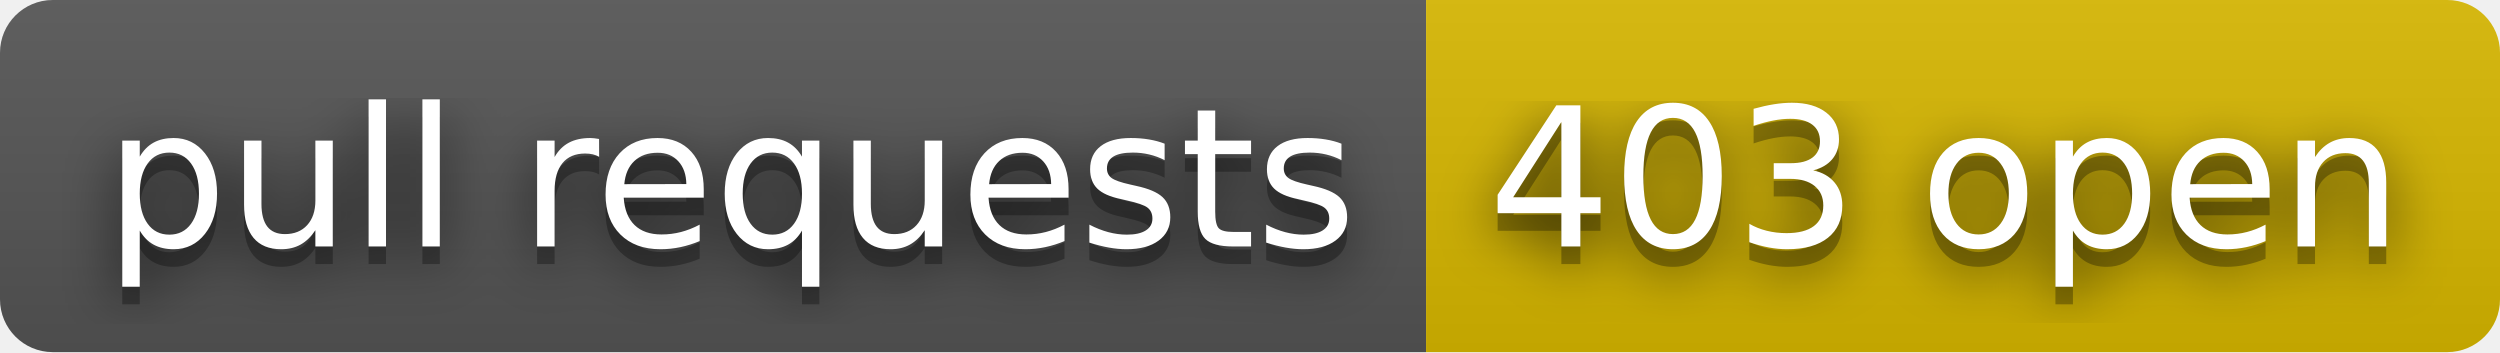
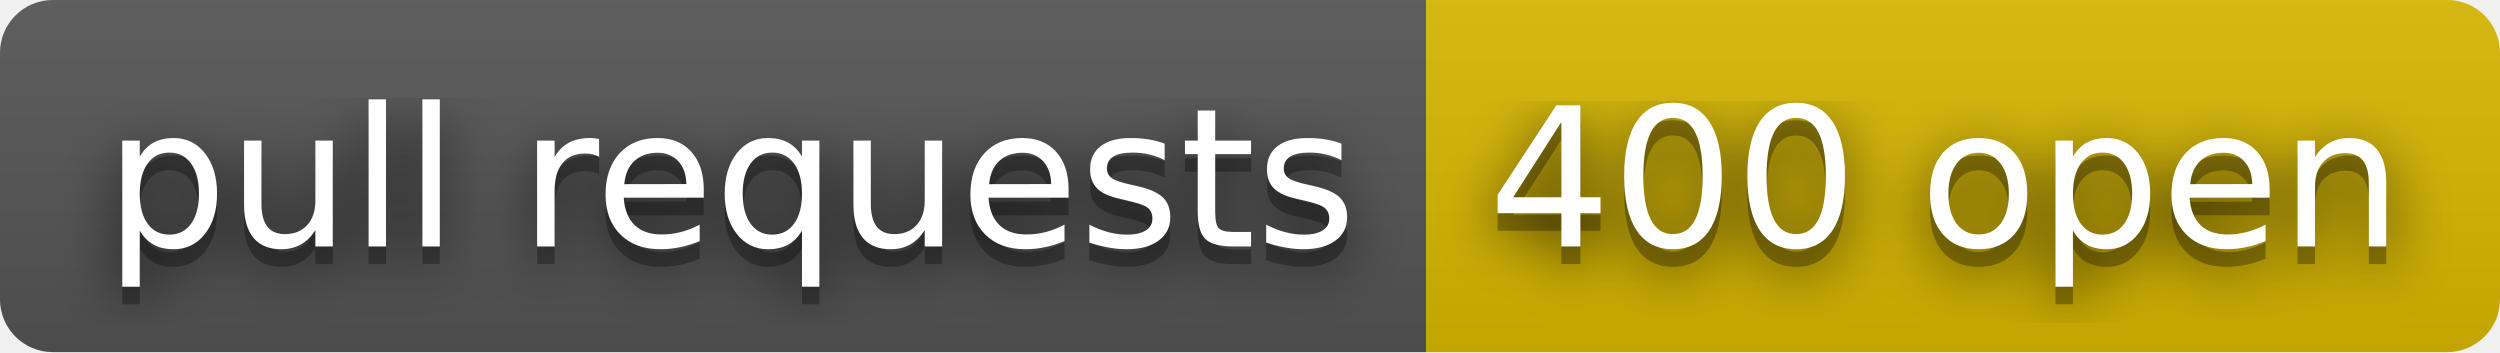
- <svg xmlns="http://www.w3.org/2000/svg" width="142" height="20" role="img" aria-label="pull requests: 403 open">
+ <svg xmlns="http://www.w3.org/2000/svg" width="142" height="20" role="img" aria-label="pull requests: 400 open">
  <filter id="blur">
    <feGaussianBlur stdDeviation="16" />
  </filter>
  <linearGradient id="s" x2="0" y2="100%">
    <stop offset="0" stop-color="#bbb" stop-opacity=".1" />
    <stop offset="1" stop-opacity=".1" />
  </linearGradient>
  <clipPath id="r">
    <rect width="142" height="20" rx="3" />
  </clipPath>
  <g clip-path="url(#r)">
    <rect width="81" height="20" fill="#555" />
    <rect x="81" width="61" height="20" fill="#d8b800" />
    <rect width="142" height="20" fill="url(#s)" />
  </g>
  <g fill="#fff" text-anchor="middle" font-family="Verdana,Geneva,DejaVu Sans,sans-serif" text-rendering="geometricPrecision" font-size="110">
    <g transform="scale(.1)">
      <g aria-hidden="true" fill="#010101">
        <text x="415" y="150" fill-opacity=".8" filter="url(#blur)" textLength="710">pull requests</text>
        <text x="415" y="150" fill-opacity=".3" textLength="710">pull requests</text>
      </g>
      <text x="415" y="140" textLength="710">pull requests</text>
    </g>
    <g transform="scale(.1)">
      <g aria-hidden="true" fill="#010101">
-         <text x="1105" y="150" fill-opacity=".8" filter="url(#blur)" textLength="510">403 open</text>
-         <text x="1105" y="150" fill-opacity=".3" textLength="510">403 open</text>
+         <text x="1105" y="150" fill-opacity=".8" filter="url(#blur)" textLength="510">400 open</text>
+         <text x="1105" y="150" fill-opacity=".3" textLength="510">400 open</text>
      </g>
-       <text x="1105" y="140" textLength="510">403 open</text>
+       <text x="1105" y="140" textLength="510">400 open</text>
    </g>
  </g>
</svg>
